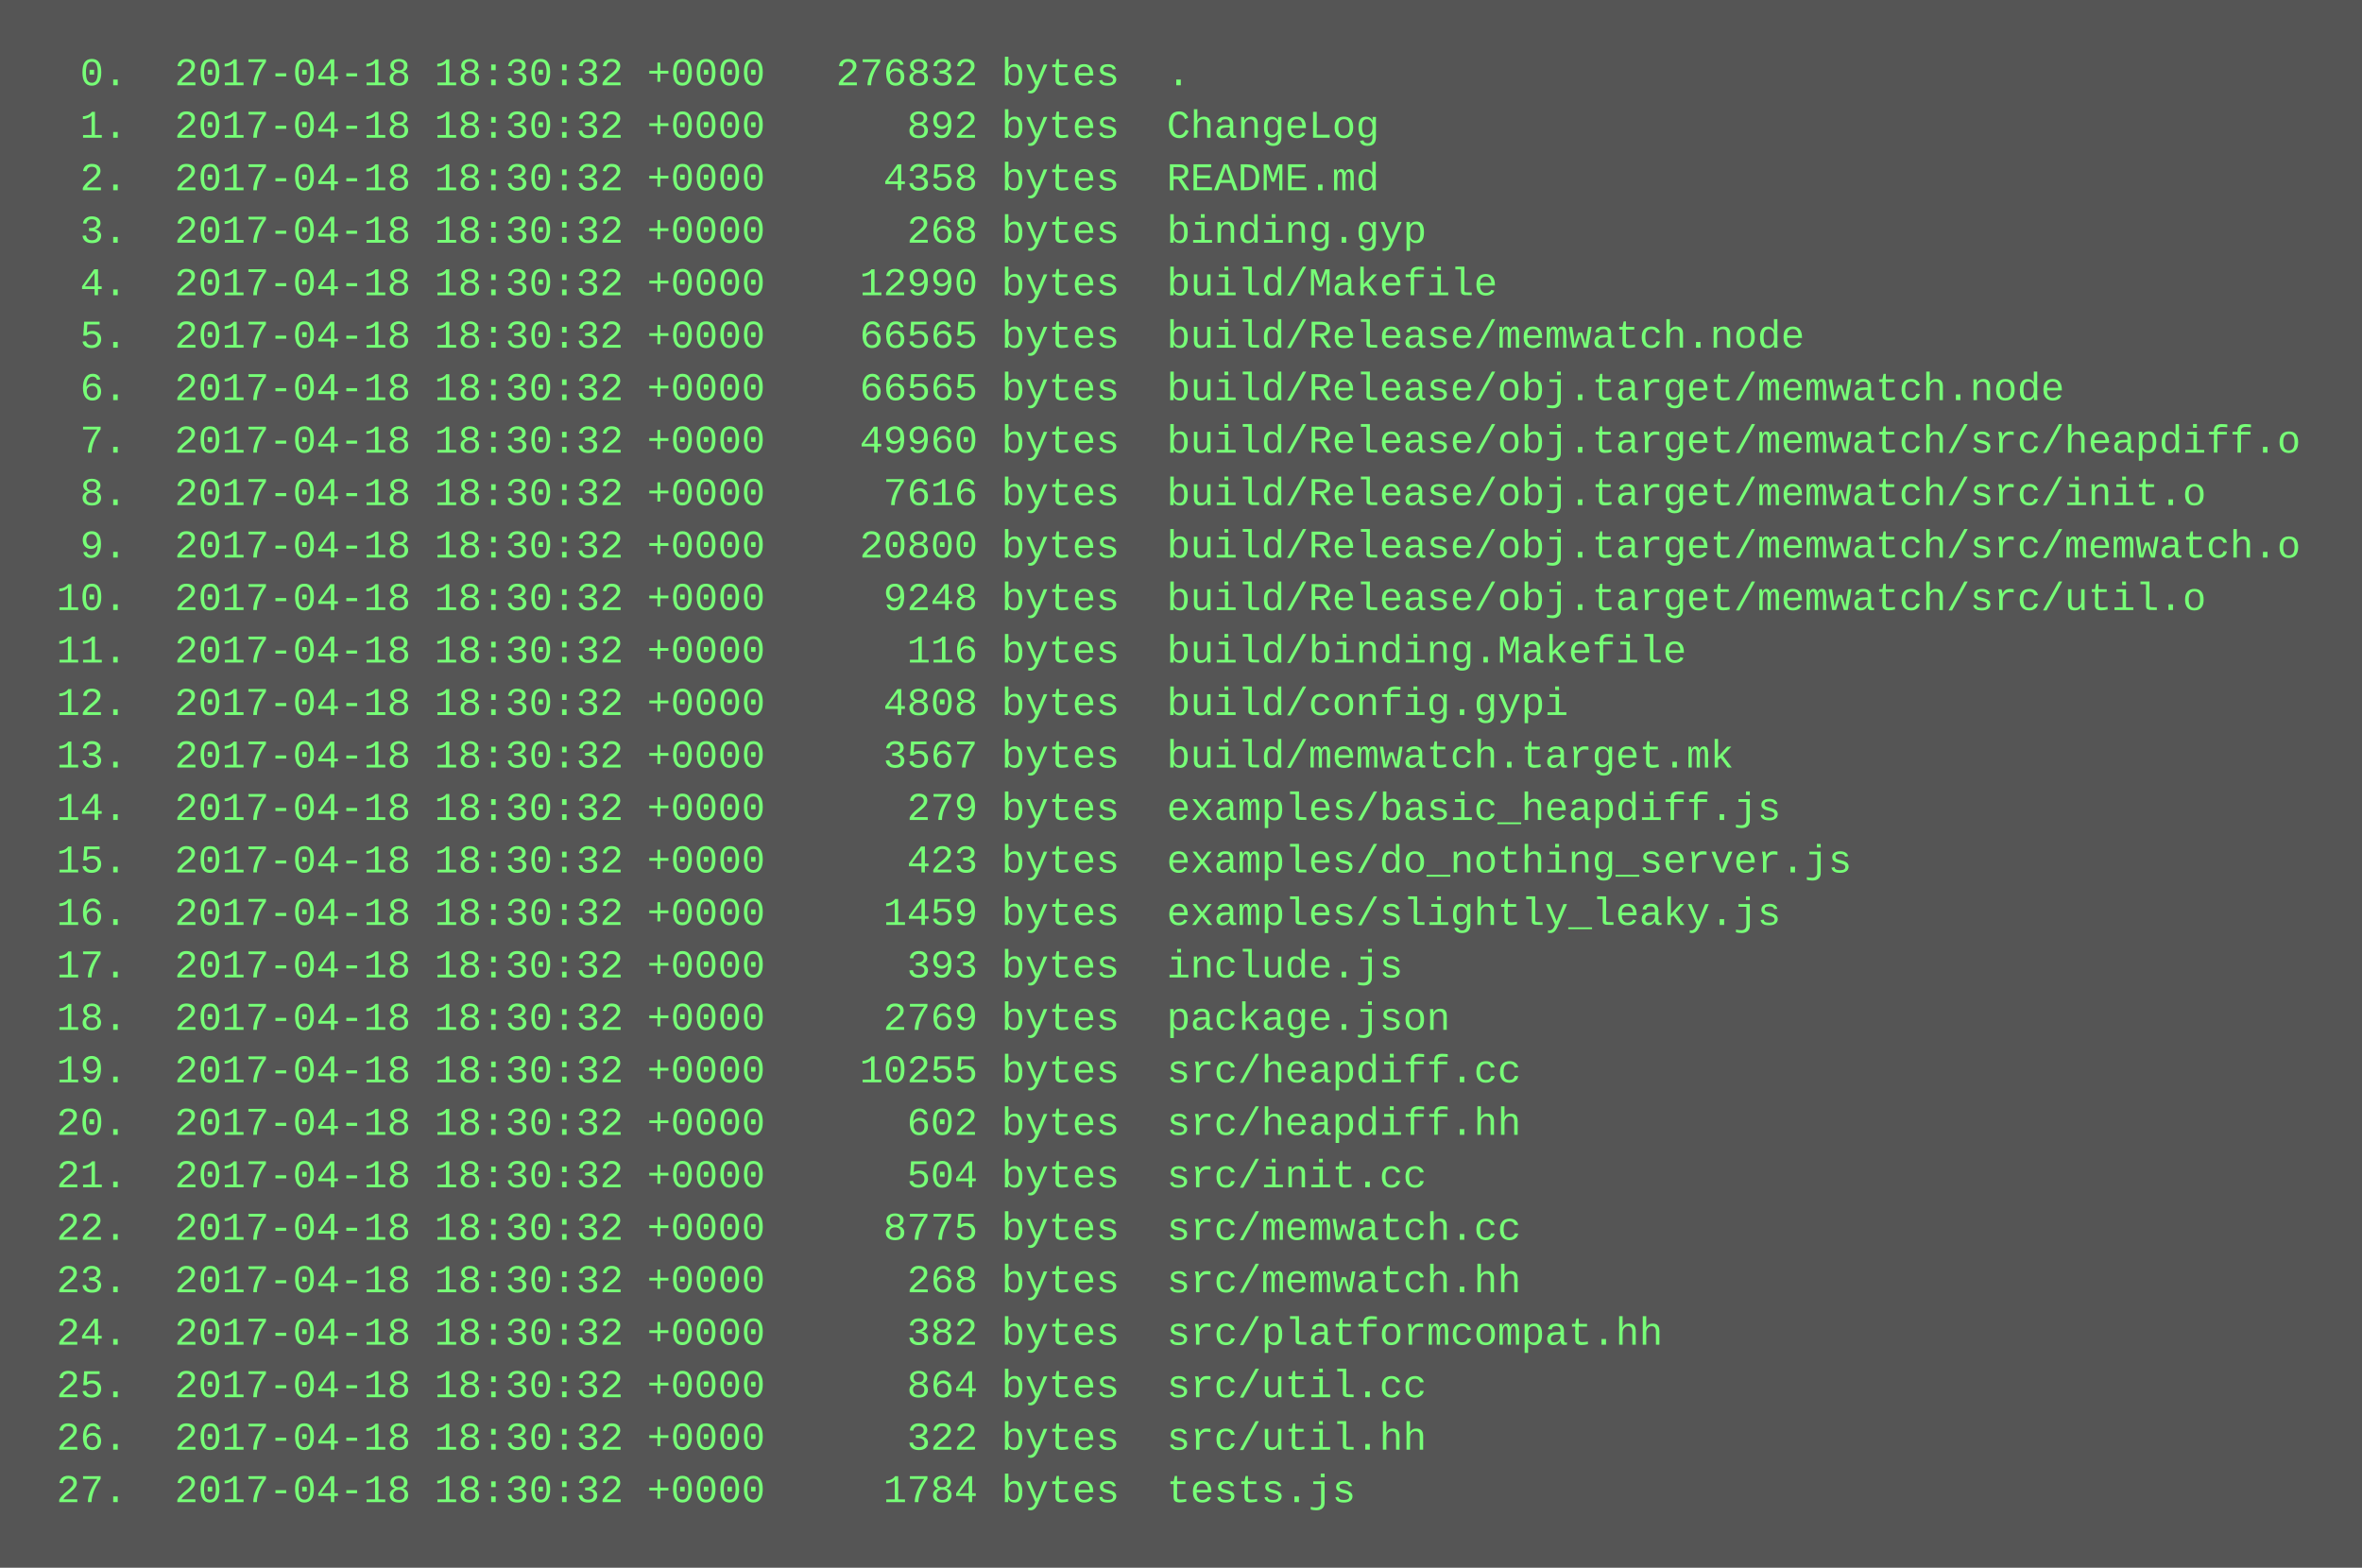
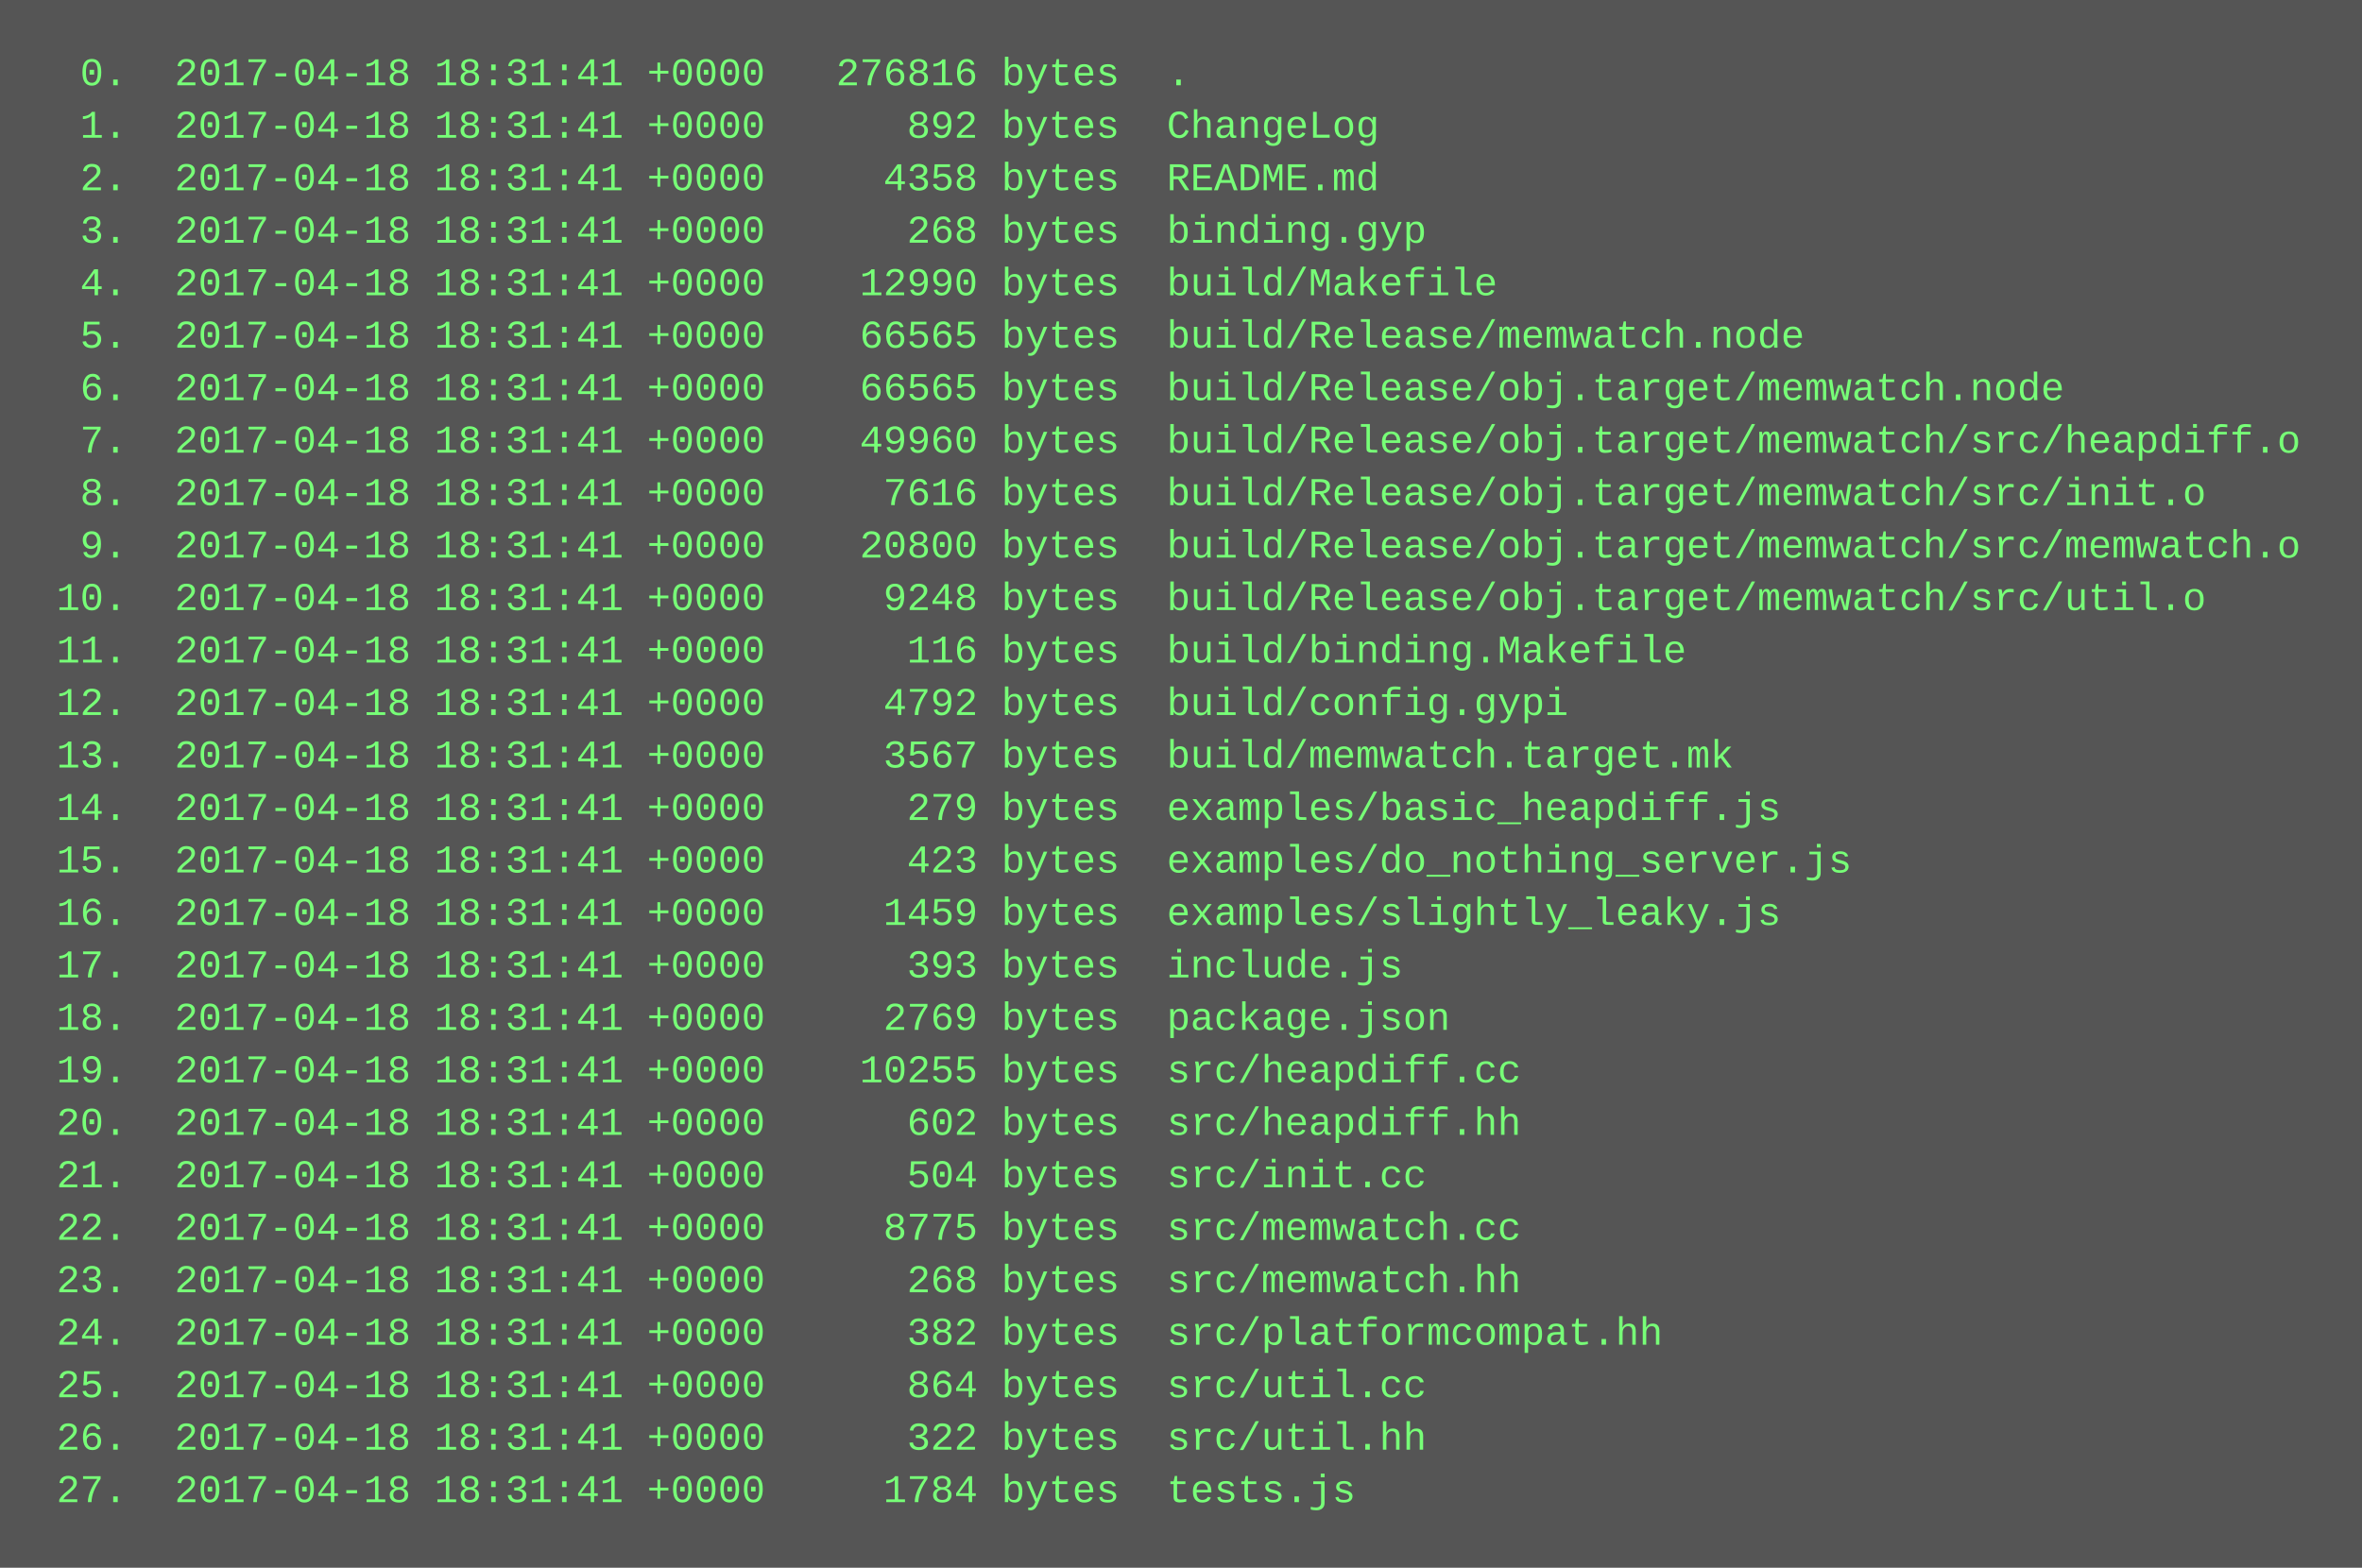
<svg xmlns="http://www.w3.org/2000/svg" height="478" width="720">
  <rect height="478" fill="#555" width="720" />
  <text fill="#7f7" font-family="Courier New" font-size="12" xml:space="preserve">
-     <tspan x="10" y="26">  0.  2017-04-18 18:30:32 +0000   276832 bytes  .</tspan>
-     <tspan x="10" y="42">  1.  2017-04-18 18:30:32 +0000      892 bytes  ChangeLog</tspan>
-     <tspan x="10" y="58">  2.  2017-04-18 18:30:32 +0000     4358 bytes  README.md</tspan>
-     <tspan x="10" y="74">  3.  2017-04-18 18:30:32 +0000      268 bytes  binding.gyp</tspan>
-     <tspan x="10" y="90">  4.  2017-04-18 18:30:32 +0000    12990 bytes  build/Makefile</tspan>
-     <tspan x="10" y="106">  5.  2017-04-18 18:30:32 +0000    66565 bytes  build/Release/memwatch.node</tspan>
-     <tspan x="10" y="122">  6.  2017-04-18 18:30:32 +0000    66565 bytes  build/Release/obj.target/memwatch.node</tspan>
-     <tspan x="10" y="138">  7.  2017-04-18 18:30:32 +0000    49960 bytes  build/Release/obj.target/memwatch/src/heapdiff.o</tspan>
-     <tspan x="10" y="154">  8.  2017-04-18 18:30:32 +0000     7616 bytes  build/Release/obj.target/memwatch/src/init.o</tspan>
-     <tspan x="10" y="170">  9.  2017-04-18 18:30:32 +0000    20800 bytes  build/Release/obj.target/memwatch/src/memwatch.o</tspan>
-     <tspan x="10" y="186"> 10.  2017-04-18 18:30:32 +0000     9248 bytes  build/Release/obj.target/memwatch/src/util.o</tspan>
-     <tspan x="10" y="202"> 11.  2017-04-18 18:30:32 +0000      116 bytes  build/binding.Makefile</tspan>
-     <tspan x="10" y="218"> 12.  2017-04-18 18:30:32 +0000     4808 bytes  build/config.gypi</tspan>
-     <tspan x="10" y="234"> 13.  2017-04-18 18:30:32 +0000     3567 bytes  build/memwatch.target.mk</tspan>
-     <tspan x="10" y="250"> 14.  2017-04-18 18:30:32 +0000      279 bytes  examples/basic_heapdiff.js</tspan>
-     <tspan x="10" y="266"> 15.  2017-04-18 18:30:32 +0000      423 bytes  examples/do_nothing_server.js</tspan>
-     <tspan x="10" y="282"> 16.  2017-04-18 18:30:32 +0000     1459 bytes  examples/slightly_leaky.js</tspan>
-     <tspan x="10" y="298"> 17.  2017-04-18 18:30:32 +0000      393 bytes  include.js</tspan>
-     <tspan x="10" y="314"> 18.  2017-04-18 18:30:32 +0000     2769 bytes  package.json</tspan>
-     <tspan x="10" y="330"> 19.  2017-04-18 18:30:32 +0000    10255 bytes  src/heapdiff.cc</tspan>
-     <tspan x="10" y="346"> 20.  2017-04-18 18:30:32 +0000      602 bytes  src/heapdiff.hh</tspan>
-     <tspan x="10" y="362"> 21.  2017-04-18 18:30:32 +0000      504 bytes  src/init.cc</tspan>
-     <tspan x="10" y="378"> 22.  2017-04-18 18:30:32 +0000     8775 bytes  src/memwatch.cc</tspan>
-     <tspan x="10" y="394"> 23.  2017-04-18 18:30:32 +0000      268 bytes  src/memwatch.hh</tspan>
-     <tspan x="10" y="410"> 24.  2017-04-18 18:30:32 +0000      382 bytes  src/platformcompat.hh</tspan>
-     <tspan x="10" y="426"> 25.  2017-04-18 18:30:32 +0000      864 bytes  src/util.cc</tspan>
-     <tspan x="10" y="442"> 26.  2017-04-18 18:30:32 +0000      322 bytes  src/util.hh</tspan>
-     <tspan x="10" y="458"> 27.  2017-04-18 18:30:32 +0000     1784 bytes  tests.js</tspan>
+     <tspan x="10" y="26">  0.  2017-04-18 18:31:41 +0000   276816 bytes  .</tspan>
+     <tspan x="10" y="42">  1.  2017-04-18 18:31:41 +0000      892 bytes  ChangeLog</tspan>
+     <tspan x="10" y="58">  2.  2017-04-18 18:31:41 +0000     4358 bytes  README.md</tspan>
+     <tspan x="10" y="74">  3.  2017-04-18 18:31:41 +0000      268 bytes  binding.gyp</tspan>
+     <tspan x="10" y="90">  4.  2017-04-18 18:31:41 +0000    12990 bytes  build/Makefile</tspan>
+     <tspan x="10" y="106">  5.  2017-04-18 18:31:41 +0000    66565 bytes  build/Release/memwatch.node</tspan>
+     <tspan x="10" y="122">  6.  2017-04-18 18:31:41 +0000    66565 bytes  build/Release/obj.target/memwatch.node</tspan>
+     <tspan x="10" y="138">  7.  2017-04-18 18:31:41 +0000    49960 bytes  build/Release/obj.target/memwatch/src/heapdiff.o</tspan>
+     <tspan x="10" y="154">  8.  2017-04-18 18:31:41 +0000     7616 bytes  build/Release/obj.target/memwatch/src/init.o</tspan>
+     <tspan x="10" y="170">  9.  2017-04-18 18:31:41 +0000    20800 bytes  build/Release/obj.target/memwatch/src/memwatch.o</tspan>
+     <tspan x="10" y="186"> 10.  2017-04-18 18:31:41 +0000     9248 bytes  build/Release/obj.target/memwatch/src/util.o</tspan>
+     <tspan x="10" y="202"> 11.  2017-04-18 18:31:41 +0000      116 bytes  build/binding.Makefile</tspan>
+     <tspan x="10" y="218"> 12.  2017-04-18 18:31:41 +0000     4792 bytes  build/config.gypi</tspan>
+     <tspan x="10" y="234"> 13.  2017-04-18 18:31:41 +0000     3567 bytes  build/memwatch.target.mk</tspan>
+     <tspan x="10" y="250"> 14.  2017-04-18 18:31:41 +0000      279 bytes  examples/basic_heapdiff.js</tspan>
+     <tspan x="10" y="266"> 15.  2017-04-18 18:31:41 +0000      423 bytes  examples/do_nothing_server.js</tspan>
+     <tspan x="10" y="282"> 16.  2017-04-18 18:31:41 +0000     1459 bytes  examples/slightly_leaky.js</tspan>
+     <tspan x="10" y="298"> 17.  2017-04-18 18:31:41 +0000      393 bytes  include.js</tspan>
+     <tspan x="10" y="314"> 18.  2017-04-18 18:31:41 +0000     2769 bytes  package.json</tspan>
+     <tspan x="10" y="330"> 19.  2017-04-18 18:31:41 +0000    10255 bytes  src/heapdiff.cc</tspan>
+     <tspan x="10" y="346"> 20.  2017-04-18 18:31:41 +0000      602 bytes  src/heapdiff.hh</tspan>
+     <tspan x="10" y="362"> 21.  2017-04-18 18:31:41 +0000      504 bytes  src/init.cc</tspan>
+     <tspan x="10" y="378"> 22.  2017-04-18 18:31:41 +0000     8775 bytes  src/memwatch.cc</tspan>
+     <tspan x="10" y="394"> 23.  2017-04-18 18:31:41 +0000      268 bytes  src/memwatch.hh</tspan>
+     <tspan x="10" y="410"> 24.  2017-04-18 18:31:41 +0000      382 bytes  src/platformcompat.hh</tspan>
+     <tspan x="10" y="426"> 25.  2017-04-18 18:31:41 +0000      864 bytes  src/util.cc</tspan>
+     <tspan x="10" y="442"> 26.  2017-04-18 18:31:41 +0000      322 bytes  src/util.hh</tspan>
+     <tspan x="10" y="458"> 27.  2017-04-18 18:31:41 +0000     1784 bytes  tests.js</tspan>
  </text>
</svg>
